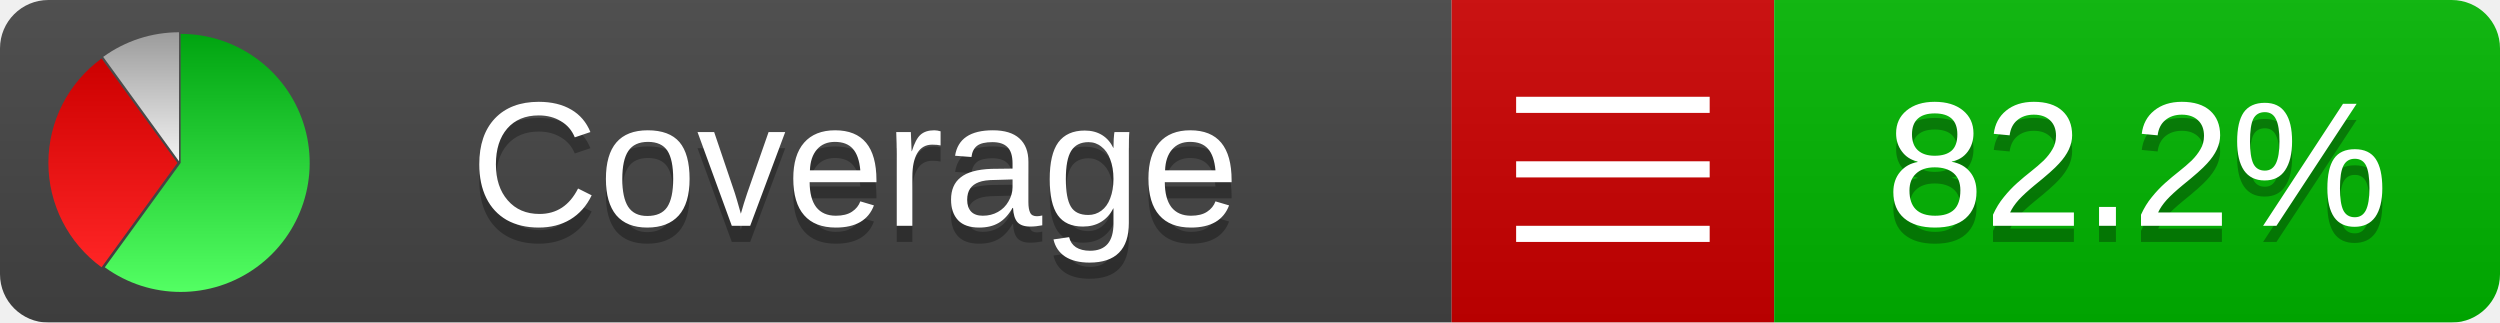
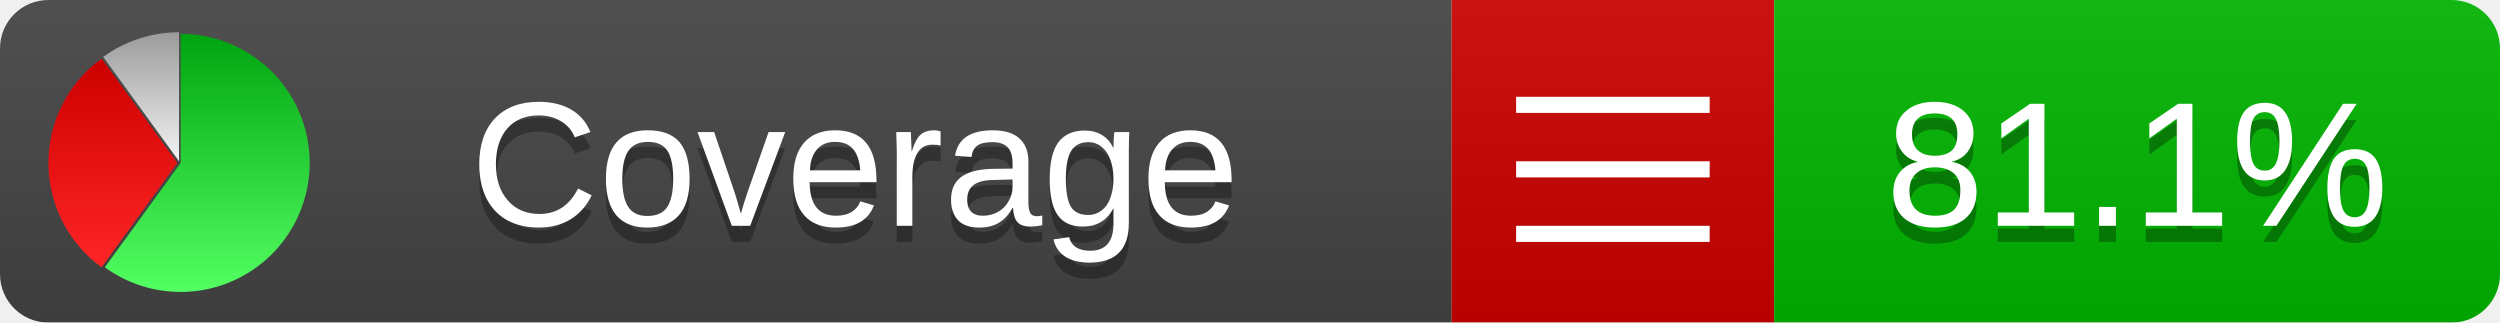
<svg xmlns="http://www.w3.org/2000/svg" xmlns:xlink="http://www.w3.org/1999/xlink" width="155" height="20">
  <style type="text/css">
          
            @keyframes fadeout {
              0 % { visibility: visible; opacity: 1; }
              40% { visibility: visible; opacity: 1; }
              50% { visibility: hidden; opacity: 0; }
              90% { visibility: hidden; opacity: 0; }
              100% { visibility: visible; opacity: 1; }
            }
            @keyframes fadein {
              0% { visibility: hidden; opacity: 0; }
              40% { visibility: hidden; opacity: 0; }
              50% { visibility: visible; opacity: 1; }
              90% { visibility: visible; opacity: 1; }
              100% { visibility: hidden; opacity: 0; }
            }
            .linecoverage {
                animation-duration: 10s;
                animation-name: fadeout;
                animation-iteration-count: infinite;
            }
            .branchcoverage {
                animation-duration: 10s;
                animation-name: fadein;
                animation-iteration-count: infinite;
            }
          
    </style>
  <defs>
    <linearGradient id="gradient" x2="0" y2="100%">
      <stop offset="0" stop-color="#bbb" stop-opacity=".1" />
      <stop offset="1" stop-opacity=".1" />
    </linearGradient>
    <linearGradient id="green" x2="0" y2="100%">
      <stop offset="0" stop-color="#00A410" />
      <stop offset="1" stop-color="#53FF63" />
    </linearGradient>
    <linearGradient id="red" x2="0" y2="100%">
      <stop offset="0" stop-color="#C00" />
      <stop offset="1" stop-color="#FF2525" />
    </linearGradient>
    <linearGradient id="gray" x2="0" y2="100%">
      <stop offset="0" stop-color="#9B9B9B" />
      <stop offset="1" stop-color="#F3F3F3" />
    </linearGradient>
    <mask id="mask">
      <rect width="155" height="20" rx="3" fill="#fff" />
    </mask>
    <g id="icon">
      <path style="fill:url(#green);" d="M205,202.5 l0,-200 a200,200 0 1,1 -117.558,361.803 z" />
      <path style="fill:url(#red);" d="M200,202.5 l-117.558,161.803 a200,200 0 0,1 0,-323.607 z" />
      <path style="fill:url(#gray);" d="M202.5,200 l-117.558,-161.803 a200,200 0 0,1 117.558,-38.196 z" />
    </g>
  </defs>
  <g mask="url(#mask)">
    <rect x="0" y="0" width="90" height="20" fill="#444" />
    <rect x="90" y="0" width="20" height="20" fill="#c00" />
    <rect x="110" y="0" width="45" height="20" fill="#00B600" />
    <rect x="0" y="0" width="155" height="20" fill="url(#gradient)" />
  </g>
  <g>
    <path class="" stroke="#fff" d="M94 6.5 h12 M94 10.5 h12 M94 14.5 h12" />
  </g>
  <g fill="#fff" text-anchor="middle" font-family="Verdana,Arial,Geneva,sans-serif" font-size="11">
    <a xlink:href="https://github.com/danielpalme/ReportGenerator" target="_top">
      <use xlink:href="#icon" transform="translate(3,2) scale(.04)" />
    </a>
    <text x="53" y="15" fill="#010101" fill-opacity=".3">Coverage</text>
    <text x="53" y="14" fill="#fff">Coverage</text>
-     <text class="" x="132.5" y="15" fill="#010101" fill-opacity=".3">82.2%</text>
-     <text class="" x="132.5" y="14">82.2%</text>
+     <text class="" x="132.5" y="15" fill="#010101" fill-opacity=".3">81.1%</text>
+     <text class="" x="132.5" y="14">81.1%</text>
  </g>
  <g>
    <rect class="" x="90" y="0" width="65" height="20" fill-opacity="0" />
  </g>
</svg>
